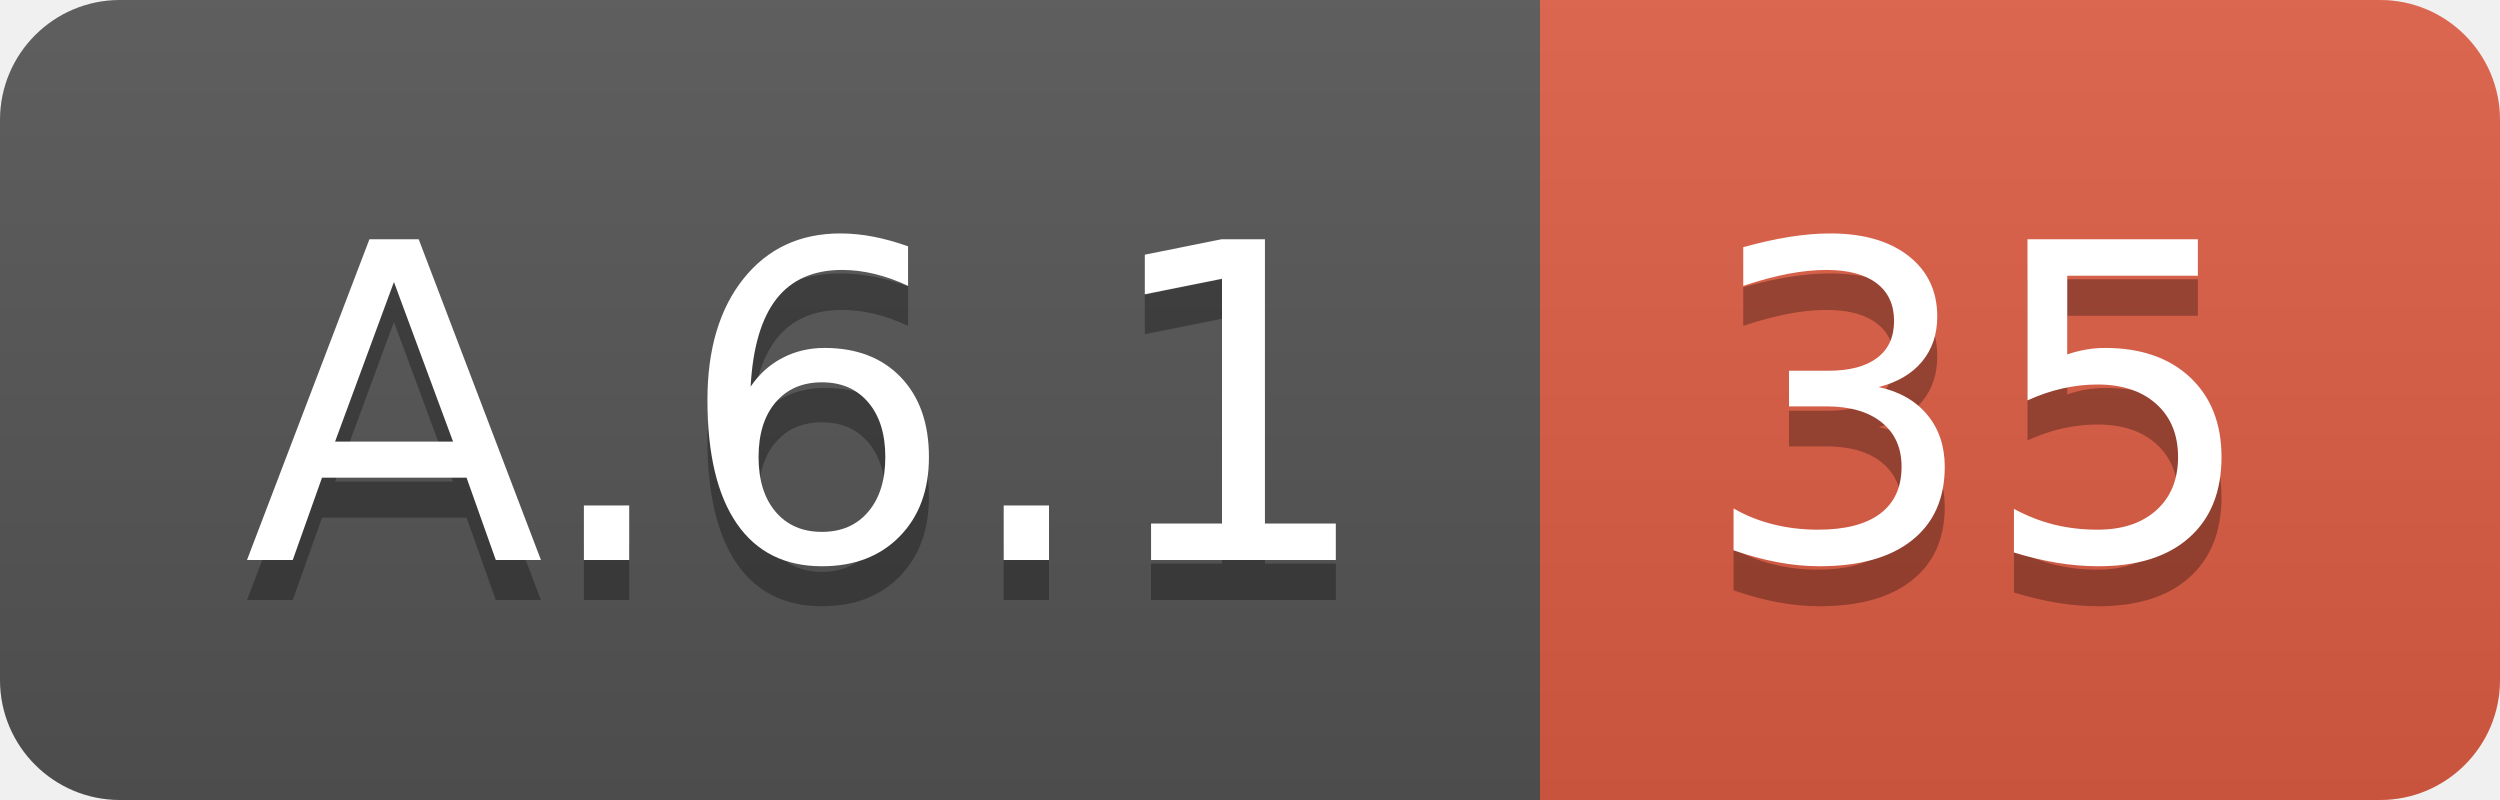
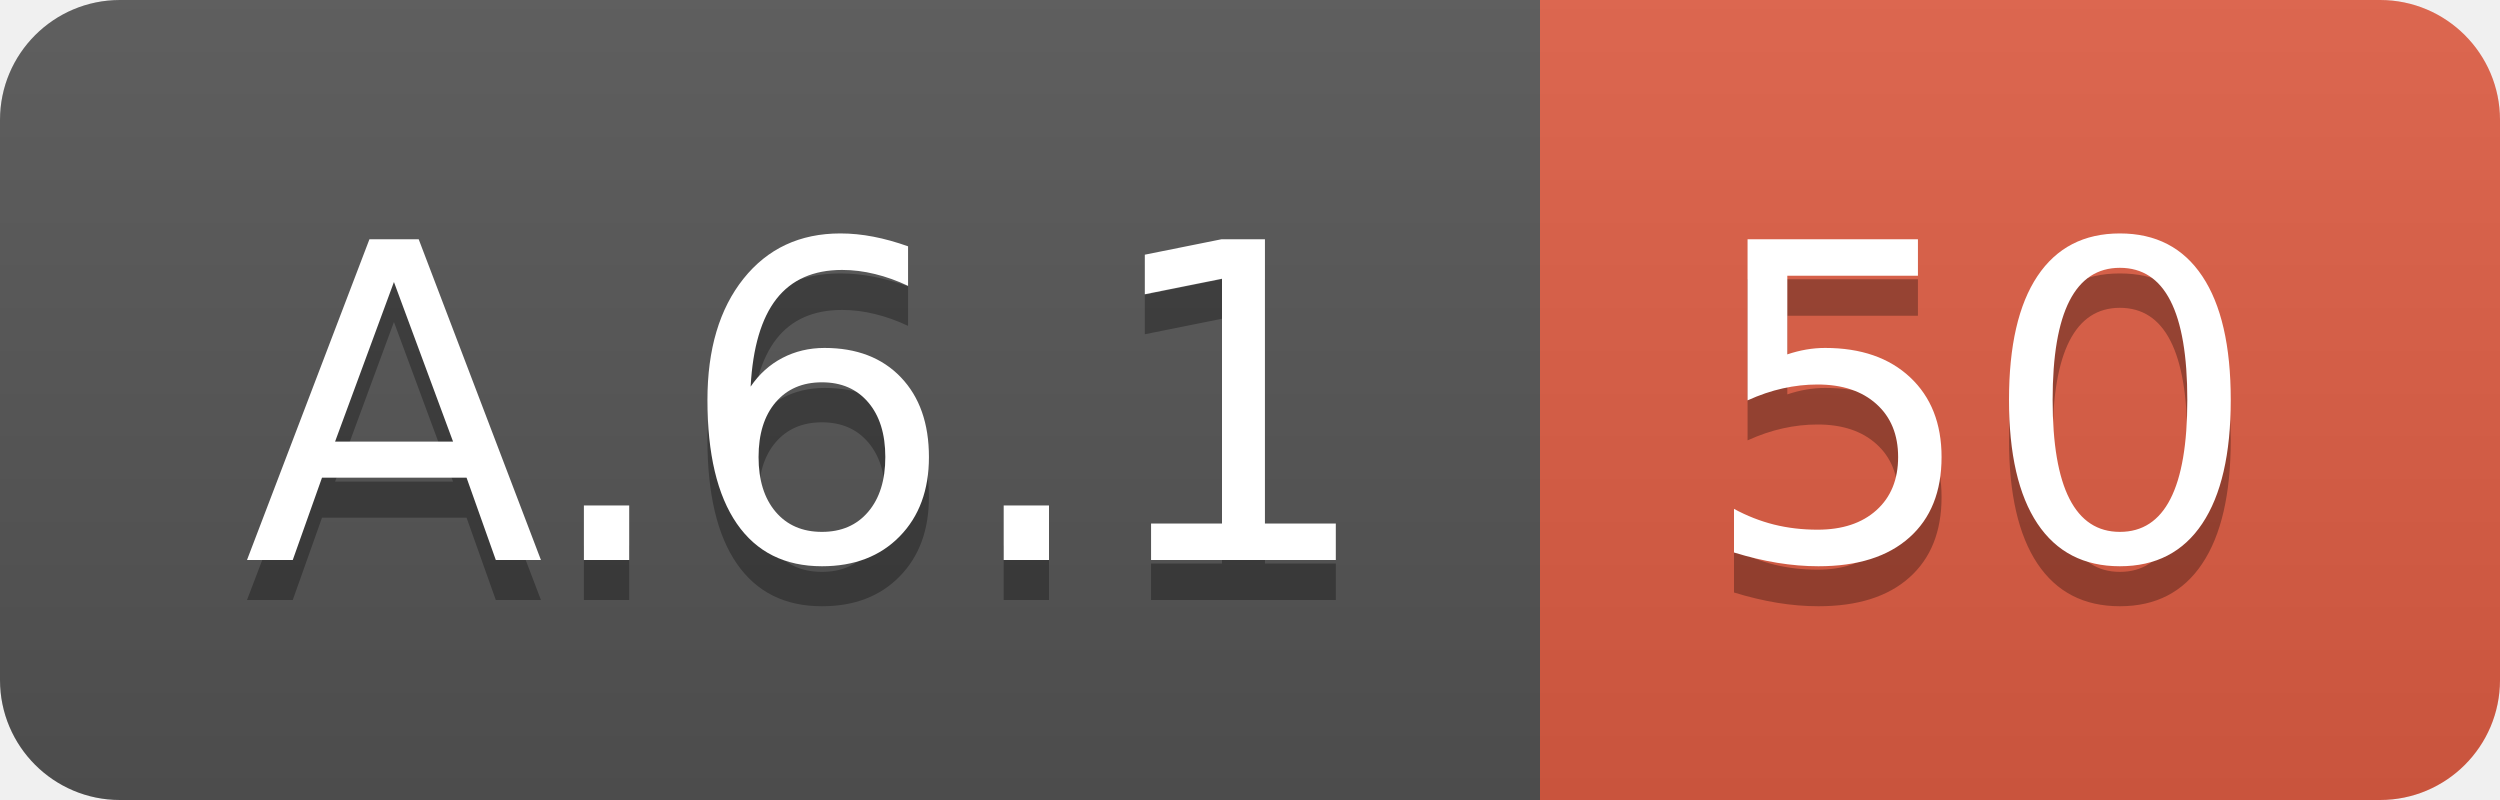
<svg xmlns="http://www.w3.org/2000/svg" width="62.5" height="20">
  <linearGradient id="smooth" x2="0" y2="100%">
    <stop offset="0" stop-color="#bbb" stop-opacity=".1" />
    <stop offset="1" stop-opacity=".1" />
  </linearGradient>
  <clipPath id="round">
    <rect width="62.5" height="20" rx="3" fill="#fff" />
  </clipPath>
  <g clip-path="url(#round)">
    <rect width="38.5" height="20" fill="#555" />
    <rect x="38.5" width="24.0" height="20" fill="#e05d44" />
    <rect width="62.5" height="20" fill="url(#smooth)" />
  </g>
  <g fill="#fff" text-anchor="middle" font-family="DejaVu Sans,Verdana,Geneva,sans-serif" font-size="110">
    <text x="202.5" y="150" fill="#010101" fill-opacity=".3" transform="scale(0.1)" textLength="285.0" lengthAdjust="spacing">A.6.1</text>
    <text x="202.5" y="140" transform="scale(0.1)" textLength="285.0" lengthAdjust="spacing">A.6.1</text>
-     <text x="495.0" y="150" fill="#010101" fill-opacity=".3" transform="scale(0.1)" textLength="140.0" lengthAdjust="spacing">35</text>
-     <text x="495.0" y="140" transform="scale(0.1)" textLength="140.0" lengthAdjust="spacing">35</text>
+     <text x="495.0" y="150" fill="#010101" fill-opacity=".3" transform="scale(0.1)" textLength="140.0" lengthAdjust="spacing">50</text>
+     <text x="495.0" y="140" transform="scale(0.1)" textLength="140.0" lengthAdjust="spacing">50</text>
  </g>
</svg>
